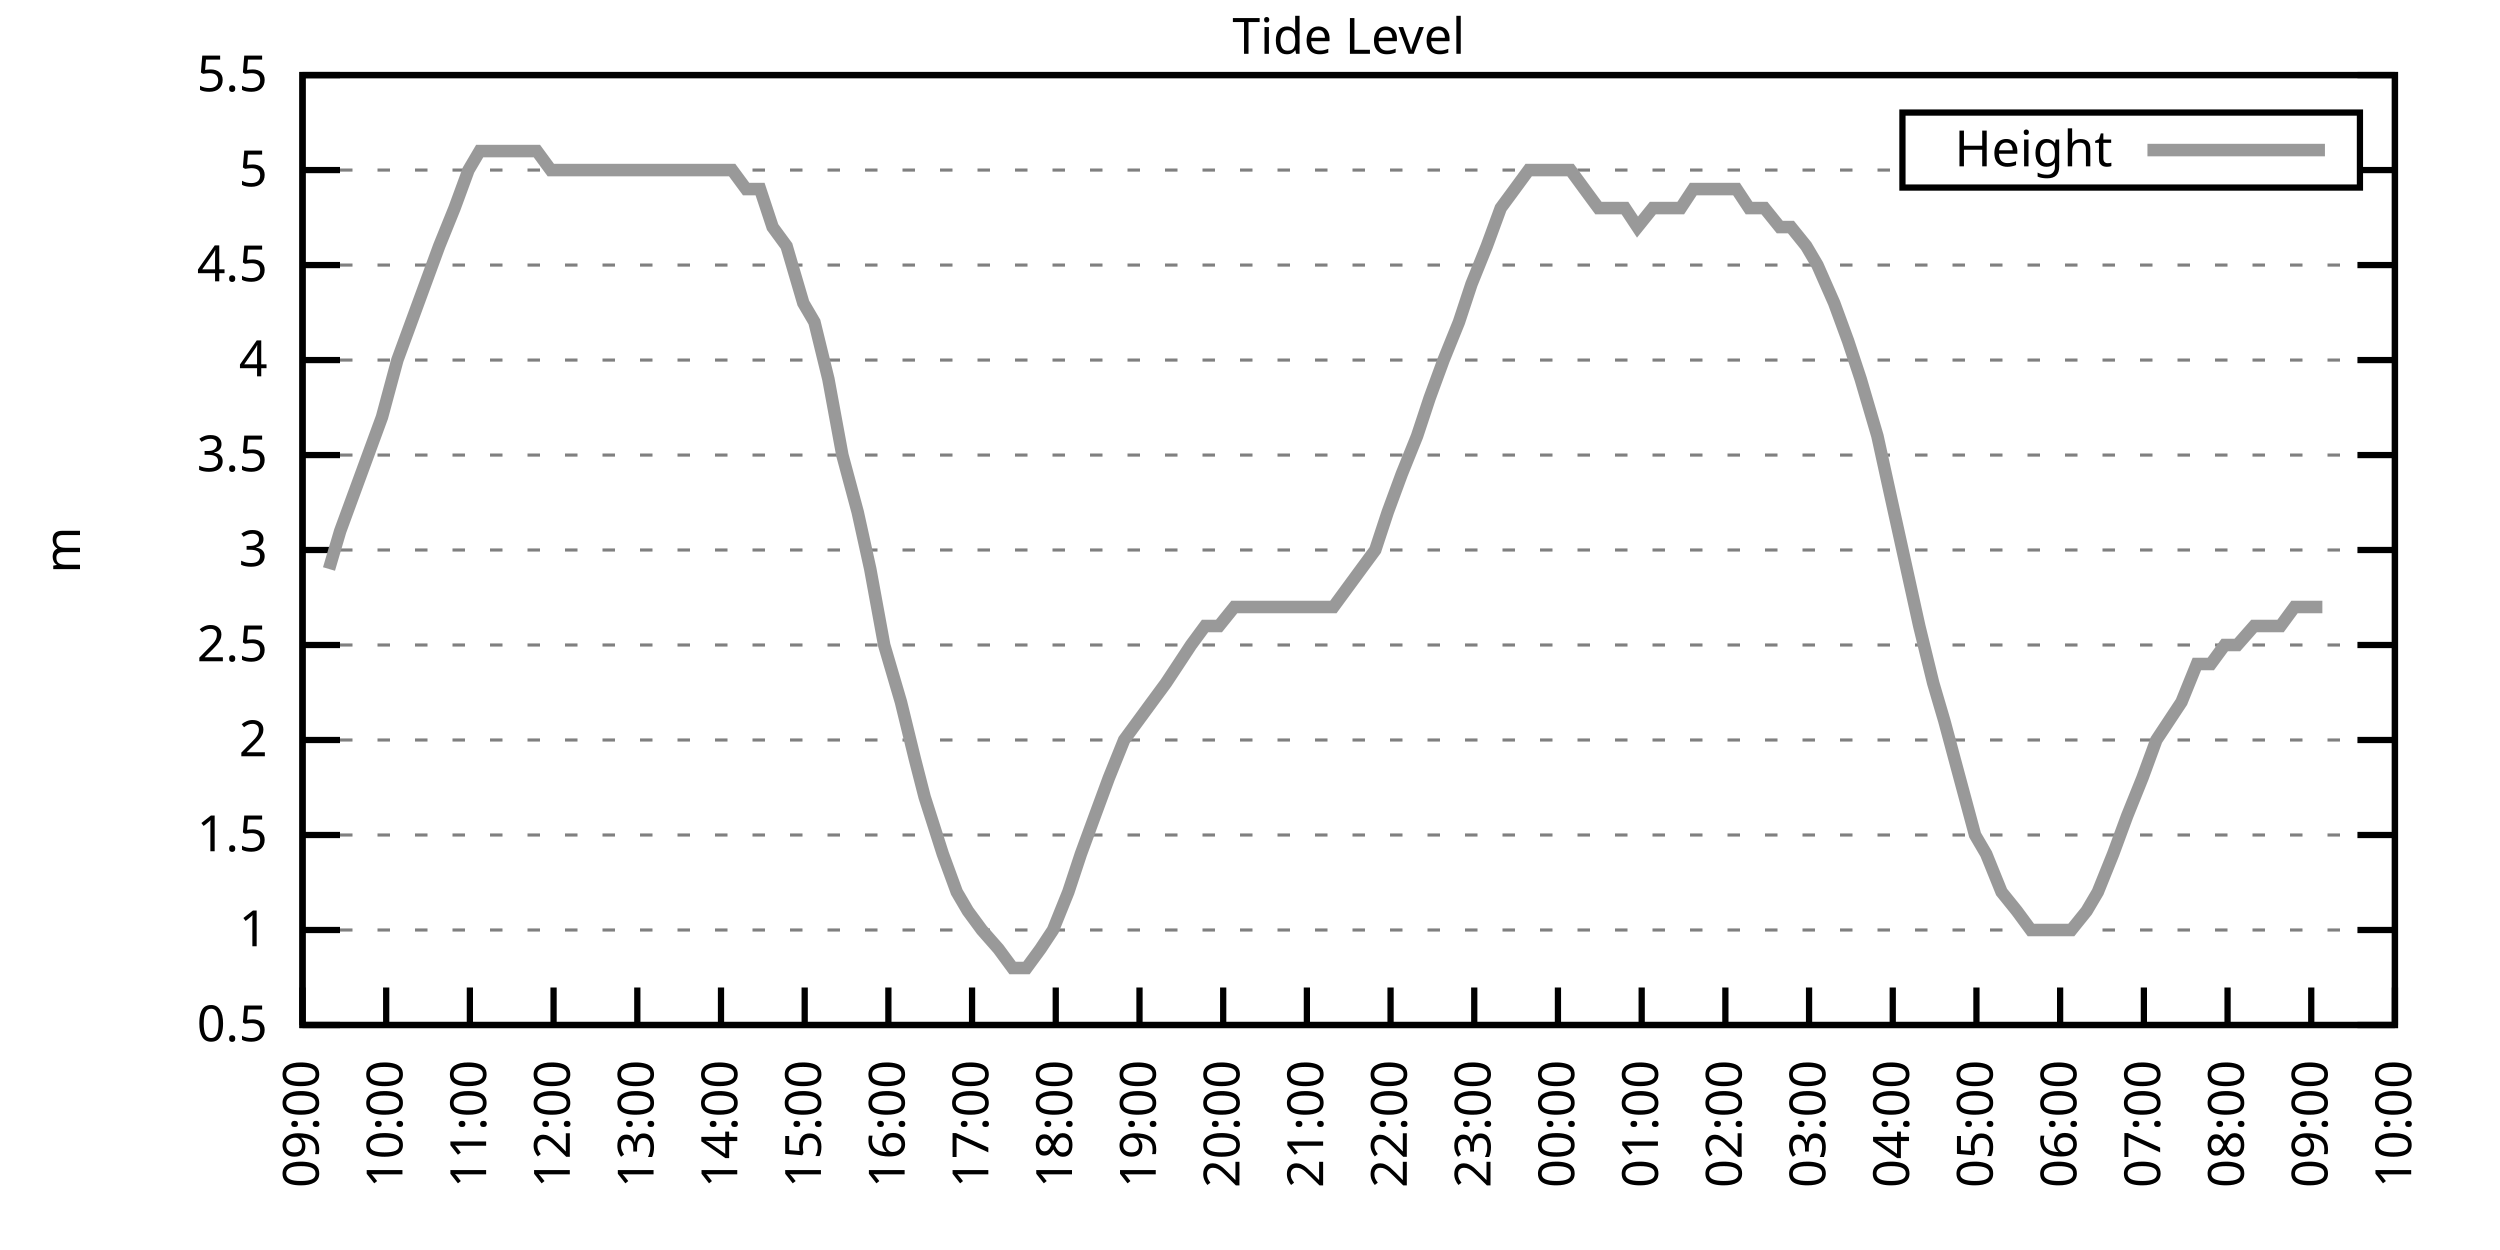
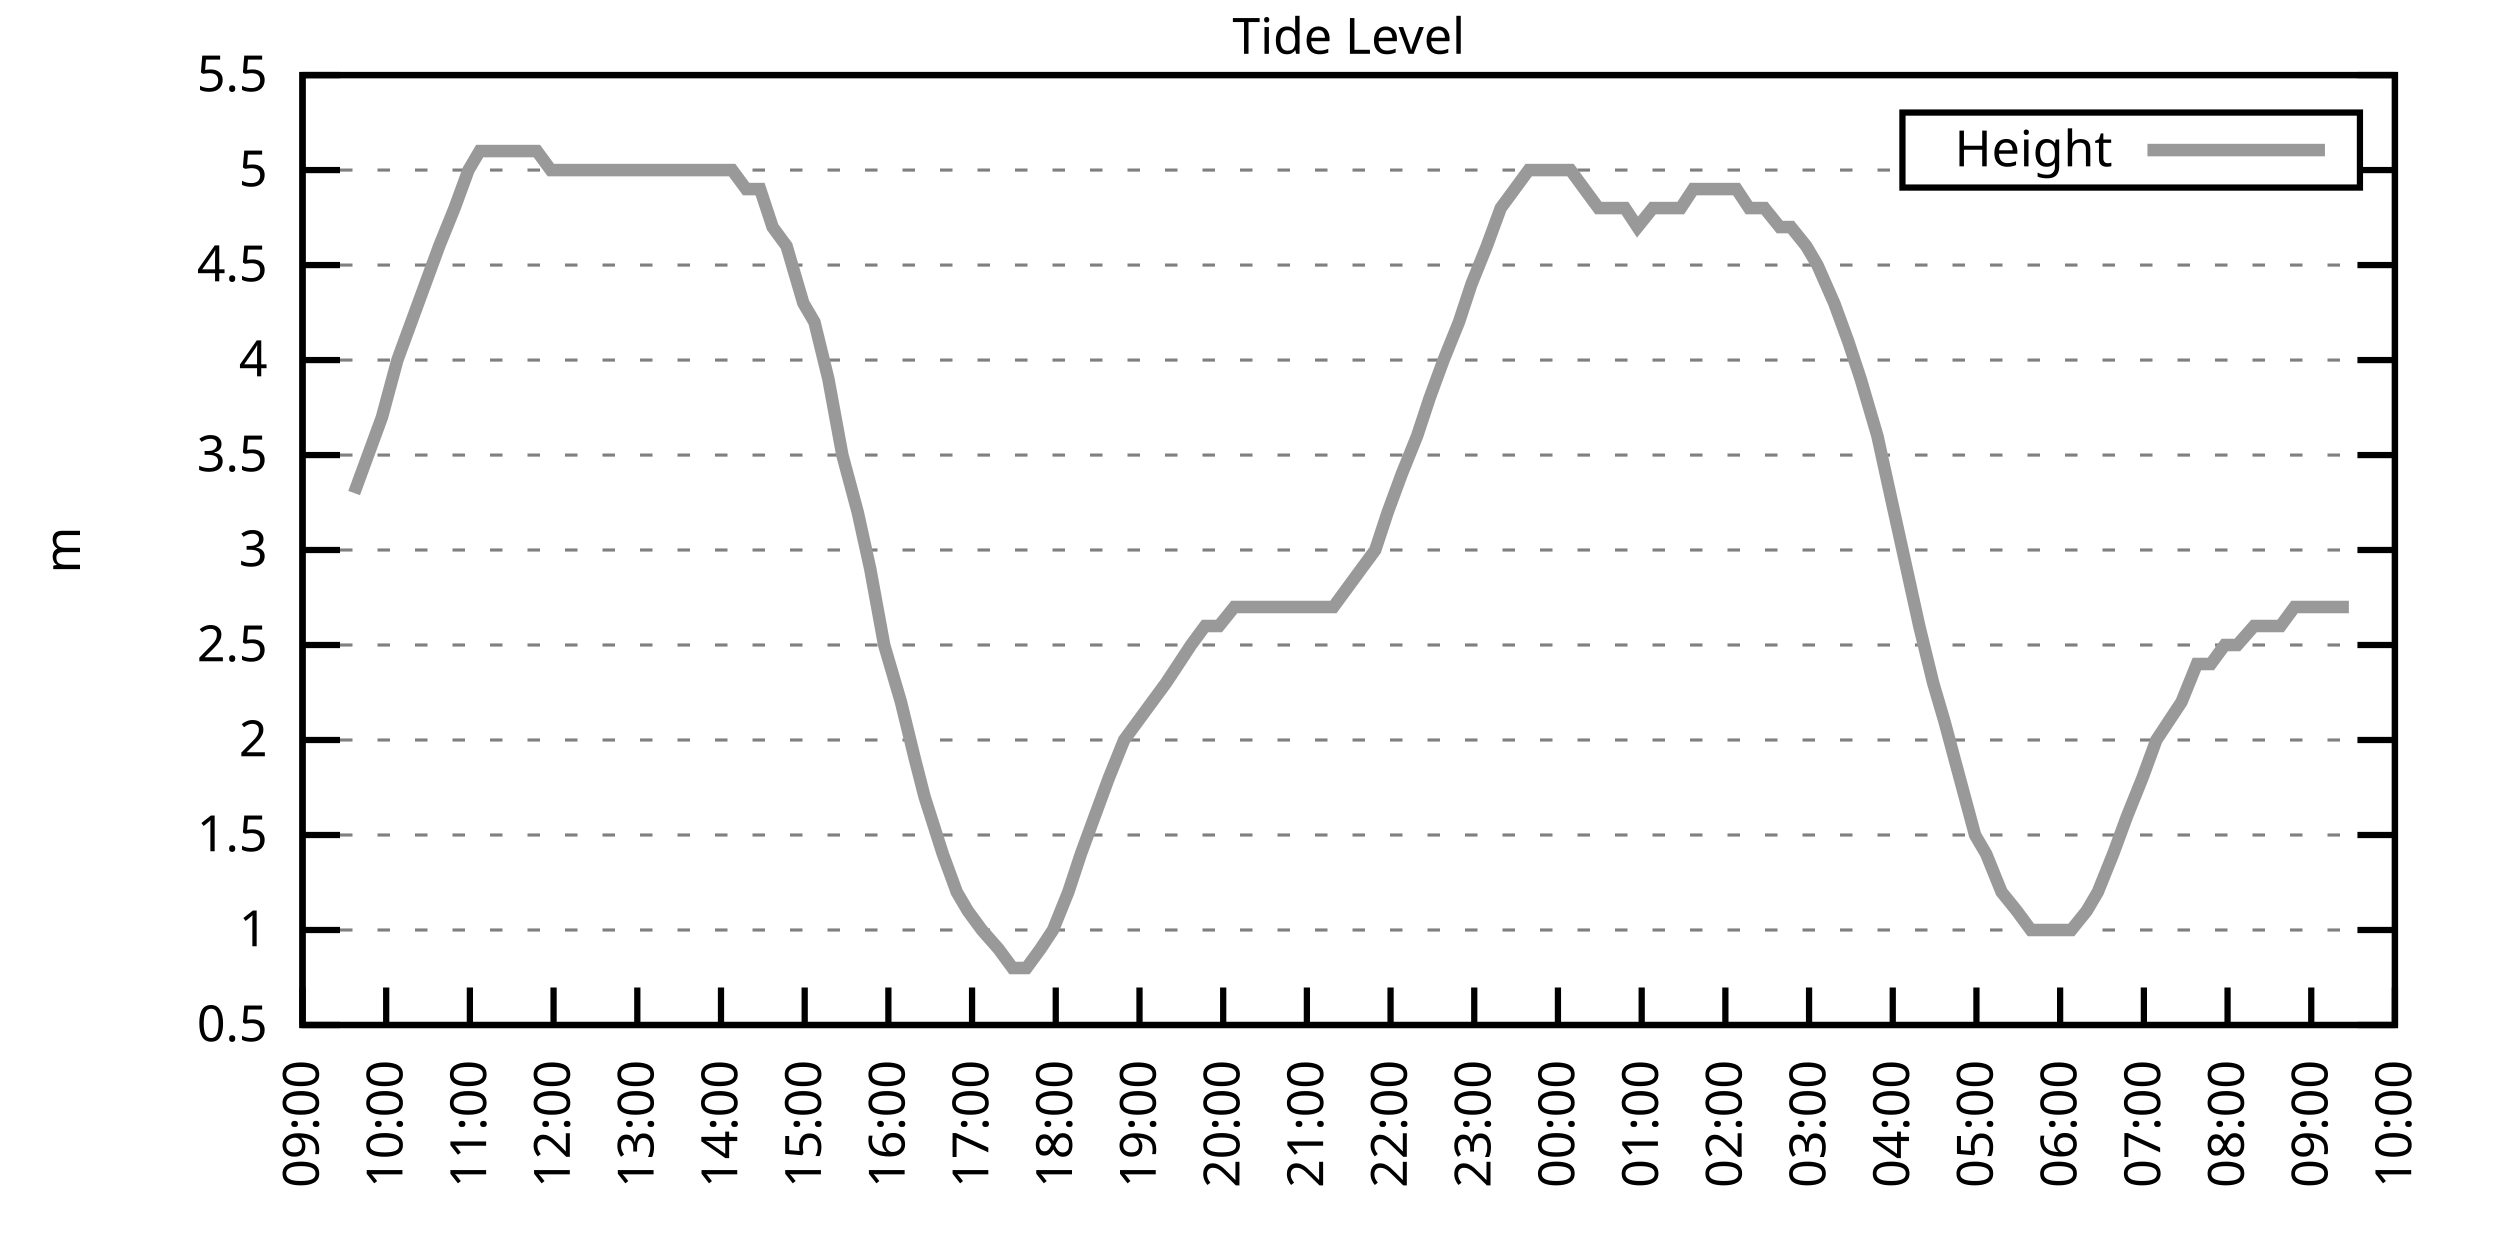
<svg xmlns="http://www.w3.org/2000/svg" xmlns:xlink="http://www.w3.org/1999/xlink" width="400" height="200" viewBox="0 0 400 200">
  <g id="gnuplot_canvas">
    <rect x="0" y="0" width="400" height="200" fill="none" />
    <defs>
      <circle id="gpDot" r="0.5" stroke-width="0.5" stroke="currentColor" />
      <path id="gpPt0" stroke-width="0.333" stroke="currentColor" d="M-1,0 h2 M0,-1 v2" />
      <path id="gpPt1" stroke-width="0.333" stroke="currentColor" d="M-1,-1 L1,1 M1,-1 L-1,1" />
      <path id="gpPt2" stroke-width="0.333" stroke="currentColor" d="M-1,0 L1,0 M0,-1 L0,1 M-1,-1 L1,1 M-1,1 L1,-1" />
      <rect id="gpPt3" stroke-width="0.333" stroke="currentColor" x="-1" y="-1" width="2" height="2" />
      <rect id="gpPt4" stroke-width="0.333" stroke="currentColor" fill="currentColor" x="-1" y="-1" width="2" height="2" />
      <circle id="gpPt5" stroke-width="0.333" stroke="currentColor" cx="0" cy="0" r="1" />
      <use xlink:href="#gpPt5" id="gpPt6" fill="currentColor" stroke="none" />
      <path id="gpPt7" stroke-width="0.333" stroke="currentColor" d="M0,-1.33 L-1.33,0.67 L1.33,0.67 z" />
      <use xlink:href="#gpPt7" id="gpPt8" fill="currentColor" stroke="none" />
      <use xlink:href="#gpPt7" id="gpPt9" stroke="currentColor" transform="rotate(180)" />
      <use xlink:href="#gpPt9" id="gpPt10" fill="currentColor" stroke="none" />
      <use xlink:href="#gpPt3" id="gpPt11" stroke="currentColor" transform="rotate(45)" />
      <use xlink:href="#gpPt11" id="gpPt12" fill="currentColor" stroke="none" />
      <path id="gpPt13" stroke-width="0.333" stroke="currentColor" d="M0,1.330 L1.265,0.411 L0.782,-1.067 L-0.782,-1.076 L-1.265,0.411 z" />
      <use xlink:href="#gpPt13" id="gpPt14" fill="currentColor" stroke="none" />
      <filter id="textbox" filterUnits="objectBoundingBox" x="0" y="0" height="1" width="1">
        <feFlood flood-color="white" flood-opacity="1" result="bgnd" />
        <feComposite in="SourceGraphic" in2="bgnd" operator="atop" />
      </filter>
      <filter id="greybox" filterUnits="objectBoundingBox" x="0" y="0" height="1" width="1">
        <feFlood flood-color="lightgrey" flood-opacity="1" result="grey" />
        <feComposite in="SourceGraphic" in2="grey" operator="atop" />
      </filter>
    </defs>
    <g fill="none" color="white" stroke="currentColor" stroke-width="1.00" stroke-linecap="butt" stroke-linejoin="miter">
</g>
    <g fill="none" color="black" stroke="currentColor" stroke-width="1.00" stroke-linecap="butt" stroke-linejoin="miter">
      <g stroke="none" shape-rendering="crispEdges">
        <polygon fill="rgb(255, 255, 255)" points="48.40,164.00 383.18,164.00 383.18,12.02 48.40,12.02 " />
      </g>
    </g>
    <g fill="none" color="black" stroke="currentColor" stroke-width="1.00" stroke-linecap="butt" stroke-linejoin="miter">
</g>
    <g fill="none" color="black" stroke="black" stroke-width="0.50" stroke-linecap="butt" stroke-linejoin="miter">
</g>
    <g fill="none" color="gray" stroke="currentColor" stroke-width="0.50" stroke-linecap="butt" stroke-linejoin="miter">
      <path stroke="gray" stroke-dasharray="2,4" class="gridline" d="M48.40,164.00 L383.19,164.00  " />
    </g>
    <g fill="none" color="gray" stroke="gray" stroke-width="1.00" stroke-linecap="butt" stroke-linejoin="miter">
</g>
    <g fill="none" color="black" stroke="currentColor" stroke-width="1.00" stroke-linecap="butt" stroke-linejoin="miter">
      <path stroke="black" d="M48.40,164.00 L54.40,164.00 M383.19,164.00 L377.19,164.00  " />
      <g transform="translate(42.80,166.60)" stroke="none" fill="black" font-family="Sans" font-size="8.00" text-anchor="end">
        <text>
          <tspan font-family="Sans"> 0.5</tspan>
        </text>
      </g>
    </g>
    <g fill="none" color="black" stroke="currentColor" stroke-width="1.00" stroke-linecap="butt" stroke-linejoin="miter">
</g>
    <g fill="none" color="black" stroke="black" stroke-width="0.50" stroke-linecap="butt" stroke-linejoin="miter">
</g>
    <g fill="none" color="gray" stroke="currentColor" stroke-width="0.50" stroke-linecap="butt" stroke-linejoin="miter">
      <path stroke="gray" stroke-dasharray="2,4" class="gridline" d="M48.40,148.80 L383.19,148.80  " />
    </g>
    <g fill="none" color="gray" stroke="gray" stroke-width="1.00" stroke-linecap="butt" stroke-linejoin="miter">
</g>
    <g fill="none" color="black" stroke="currentColor" stroke-width="1.00" stroke-linecap="butt" stroke-linejoin="miter">
      <path stroke="black" d="M48.40,148.80 L54.40,148.80 M383.19,148.80 L377.19,148.80  " />
      <g transform="translate(42.80,151.40)" stroke="none" fill="black" font-family="Sans" font-size="8.00" text-anchor="end">
        <text>
          <tspan font-family="Sans"> 1</tspan>
        </text>
      </g>
    </g>
    <g fill="none" color="black" stroke="currentColor" stroke-width="1.00" stroke-linecap="butt" stroke-linejoin="miter">
</g>
    <g fill="none" color="black" stroke="black" stroke-width="0.50" stroke-linecap="butt" stroke-linejoin="miter">
</g>
    <g fill="none" color="gray" stroke="currentColor" stroke-width="0.50" stroke-linecap="butt" stroke-linejoin="miter">
      <path stroke="gray" stroke-dasharray="2,4" class="gridline" d="M48.40,133.60 L383.19,133.60  " />
    </g>
    <g fill="none" color="gray" stroke="gray" stroke-width="1.00" stroke-linecap="butt" stroke-linejoin="miter">
</g>
    <g fill="none" color="black" stroke="currentColor" stroke-width="1.00" stroke-linecap="butt" stroke-linejoin="miter">
      <path stroke="black" d="M48.40,133.60 L54.40,133.60 M383.19,133.60 L377.19,133.60  " />
      <g transform="translate(42.80,136.20)" stroke="none" fill="black" font-family="Sans" font-size="8.00" text-anchor="end">
        <text>
          <tspan font-family="Sans"> 1.5</tspan>
        </text>
      </g>
    </g>
    <g fill="none" color="black" stroke="currentColor" stroke-width="1.00" stroke-linecap="butt" stroke-linejoin="miter">
</g>
    <g fill="none" color="black" stroke="black" stroke-width="0.50" stroke-linecap="butt" stroke-linejoin="miter">
</g>
    <g fill="none" color="gray" stroke="currentColor" stroke-width="0.50" stroke-linecap="butt" stroke-linejoin="miter">
      <path stroke="gray" stroke-dasharray="2,4" class="gridline" d="M48.40,118.40 L383.19,118.40  " />
    </g>
    <g fill="none" color="gray" stroke="gray" stroke-width="1.00" stroke-linecap="butt" stroke-linejoin="miter">
</g>
    <g fill="none" color="black" stroke="currentColor" stroke-width="1.00" stroke-linecap="butt" stroke-linejoin="miter">
      <path stroke="black" d="M48.40,118.40 L54.40,118.40 M383.19,118.40 L377.19,118.40  " />
      <g transform="translate(42.80,121.00)" stroke="none" fill="black" font-family="Sans" font-size="8.00" text-anchor="end">
        <text>
          <tspan font-family="Sans"> 2</tspan>
        </text>
      </g>
    </g>
    <g fill="none" color="black" stroke="currentColor" stroke-width="1.00" stroke-linecap="butt" stroke-linejoin="miter">
</g>
    <g fill="none" color="black" stroke="black" stroke-width="0.50" stroke-linecap="butt" stroke-linejoin="miter">
</g>
    <g fill="none" color="gray" stroke="currentColor" stroke-width="0.50" stroke-linecap="butt" stroke-linejoin="miter">
      <path stroke="gray" stroke-dasharray="2,4" class="gridline" d="M48.40,103.20 L383.19,103.20  " />
    </g>
    <g fill="none" color="gray" stroke="gray" stroke-width="1.00" stroke-linecap="butt" stroke-linejoin="miter">
</g>
    <g fill="none" color="black" stroke="currentColor" stroke-width="1.00" stroke-linecap="butt" stroke-linejoin="miter">
      <path stroke="black" d="M48.40,103.20 L54.40,103.20 M383.19,103.20 L377.19,103.20  " />
      <g transform="translate(42.80,105.80)" stroke="none" fill="black" font-family="Sans" font-size="8.00" text-anchor="end">
        <text>
          <tspan font-family="Sans"> 2.5</tspan>
        </text>
      </g>
    </g>
    <g fill="none" color="black" stroke="currentColor" stroke-width="1.00" stroke-linecap="butt" stroke-linejoin="miter">
</g>
    <g fill="none" color="black" stroke="black" stroke-width="0.50" stroke-linecap="butt" stroke-linejoin="miter">
</g>
    <g fill="none" color="gray" stroke="currentColor" stroke-width="0.50" stroke-linecap="butt" stroke-linejoin="miter">
      <path stroke="gray" stroke-dasharray="2,4" class="gridline" d="M48.40,88.00 L383.19,88.00  " />
    </g>
    <g fill="none" color="gray" stroke="gray" stroke-width="1.00" stroke-linecap="butt" stroke-linejoin="miter">
</g>
    <g fill="none" color="black" stroke="currentColor" stroke-width="1.00" stroke-linecap="butt" stroke-linejoin="miter">
      <path stroke="black" d="M48.40,88.00 L54.40,88.00 M383.19,88.00 L377.19,88.00  " />
      <g transform="translate(42.80,90.60)" stroke="none" fill="black" font-family="Sans" font-size="8.00" text-anchor="end">
        <text>
          <tspan font-family="Sans"> 3</tspan>
        </text>
      </g>
    </g>
    <g fill="none" color="black" stroke="currentColor" stroke-width="1.00" stroke-linecap="butt" stroke-linejoin="miter">
</g>
    <g fill="none" color="black" stroke="black" stroke-width="0.50" stroke-linecap="butt" stroke-linejoin="miter">
</g>
    <g fill="none" color="gray" stroke="currentColor" stroke-width="0.50" stroke-linecap="butt" stroke-linejoin="miter">
      <path stroke="gray" stroke-dasharray="2,4" class="gridline" d="M48.40,72.81 L383.19,72.81  " />
    </g>
    <g fill="none" color="gray" stroke="gray" stroke-width="1.00" stroke-linecap="butt" stroke-linejoin="miter">
</g>
    <g fill="none" color="black" stroke="currentColor" stroke-width="1.00" stroke-linecap="butt" stroke-linejoin="miter">
      <path stroke="black" d="M48.40,72.81 L54.40,72.81 M383.19,72.81 L377.19,72.81  " />
      <g transform="translate(42.80,75.41)" stroke="none" fill="black" font-family="Sans" font-size="8.00" text-anchor="end">
        <text>
          <tspan font-family="Sans"> 3.5</tspan>
        </text>
      </g>
    </g>
    <g fill="none" color="black" stroke="currentColor" stroke-width="1.00" stroke-linecap="butt" stroke-linejoin="miter">
</g>
    <g fill="none" color="black" stroke="black" stroke-width="0.50" stroke-linecap="butt" stroke-linejoin="miter">
</g>
    <g fill="none" color="gray" stroke="currentColor" stroke-width="0.50" stroke-linecap="butt" stroke-linejoin="miter">
      <path stroke="gray" stroke-dasharray="2,4" class="gridline" d="M48.40,57.61 L383.19,57.61  " />
    </g>
    <g fill="none" color="gray" stroke="gray" stroke-width="1.00" stroke-linecap="butt" stroke-linejoin="miter">
</g>
    <g fill="none" color="black" stroke="currentColor" stroke-width="1.00" stroke-linecap="butt" stroke-linejoin="miter">
      <path stroke="black" d="M48.40,57.61 L54.40,57.61 M383.19,57.61 L377.19,57.61  " />
      <g transform="translate(42.80,60.21)" stroke="none" fill="black" font-family="Sans" font-size="8.00" text-anchor="end">
        <text>
          <tspan font-family="Sans"> 4</tspan>
        </text>
      </g>
    </g>
    <g fill="none" color="black" stroke="currentColor" stroke-width="1.00" stroke-linecap="butt" stroke-linejoin="miter">
</g>
    <g fill="none" color="black" stroke="black" stroke-width="0.50" stroke-linecap="butt" stroke-linejoin="miter">
</g>
    <g fill="none" color="gray" stroke="currentColor" stroke-width="0.50" stroke-linecap="butt" stroke-linejoin="miter">
      <path stroke="gray" stroke-dasharray="2,4" class="gridline" d="M48.40,42.41 L383.19,42.41  " />
    </g>
    <g fill="none" color="gray" stroke="gray" stroke-width="1.00" stroke-linecap="butt" stroke-linejoin="miter">
</g>
    <g fill="none" color="black" stroke="currentColor" stroke-width="1.00" stroke-linecap="butt" stroke-linejoin="miter">
      <path stroke="black" d="M48.40,42.41 L54.40,42.41 M383.19,42.41 L377.19,42.41  " />
      <g transform="translate(42.80,45.01)" stroke="none" fill="black" font-family="Sans" font-size="8.00" text-anchor="end">
        <text>
          <tspan font-family="Sans"> 4.5</tspan>
        </text>
      </g>
    </g>
    <g fill="none" color="black" stroke="currentColor" stroke-width="1.00" stroke-linecap="butt" stroke-linejoin="miter">
</g>
    <g fill="none" color="black" stroke="black" stroke-width="0.50" stroke-linecap="butt" stroke-linejoin="miter">
</g>
    <g fill="none" color="gray" stroke="currentColor" stroke-width="0.50" stroke-linecap="butt" stroke-linejoin="miter">
      <path stroke="gray" stroke-dasharray="2,4" class="gridline" d="M48.40,27.21 L304.39,27.21 M377.59,27.21 L383.19,27.21  " />
    </g>
    <g fill="none" color="gray" stroke="gray" stroke-width="1.00" stroke-linecap="butt" stroke-linejoin="miter">
</g>
    <g fill="none" color="black" stroke="currentColor" stroke-width="1.00" stroke-linecap="butt" stroke-linejoin="miter">
      <path stroke="black" d="M48.40,27.21 L54.40,27.21 M383.19,27.21 L377.19,27.21  " />
      <g transform="translate(42.80,29.81)" stroke="none" fill="black" font-family="Sans" font-size="8.00" text-anchor="end">
        <text>
          <tspan font-family="Sans"> 5</tspan>
        </text>
      </g>
    </g>
    <g fill="none" color="black" stroke="currentColor" stroke-width="1.00" stroke-linecap="butt" stroke-linejoin="miter">
</g>
    <g fill="none" color="black" stroke="black" stroke-width="0.50" stroke-linecap="butt" stroke-linejoin="miter">
</g>
    <g fill="none" color="gray" stroke="currentColor" stroke-width="0.50" stroke-linecap="butt" stroke-linejoin="miter">
      <path stroke="gray" stroke-dasharray="2,4" class="gridline" d="M48.40,12.01 L383.19,12.01  " />
    </g>
    <g fill="none" color="gray" stroke="gray" stroke-width="1.00" stroke-linecap="butt" stroke-linejoin="miter">
</g>
    <g fill="none" color="black" stroke="currentColor" stroke-width="1.00" stroke-linecap="butt" stroke-linejoin="miter">
      <path stroke="black" d="M48.40,12.01 L54.40,12.01 M383.19,12.01 L377.19,12.01  " />
      <g transform="translate(42.80,14.61)" stroke="none" fill="black" font-family="Sans" font-size="8.00" text-anchor="end">
        <text>
          <tspan font-family="Sans"> 5.5</tspan>
        </text>
      </g>
    </g>
    <g fill="none" color="black" stroke="currentColor" stroke-width="1.00" stroke-linecap="butt" stroke-linejoin="miter">
      <path stroke="black" d="M48.40,164.00 L48.40,158.00  " />
      <g transform="translate(51.00,169.60) rotate(270.00)" stroke="none" fill="black" font-family="Sans" font-size="8.00" text-anchor="end">
        <text>
          <tspan font-family="Sans">09:00</tspan>
        </text>
      </g>
    </g>
    <g fill="none" color="black" stroke="currentColor" stroke-width="1.00" stroke-linecap="butt" stroke-linejoin="miter">
      <path stroke="black" d="M61.79,164.00 L61.79,158.00  " />
      <g transform="translate(64.39,169.60) rotate(270.00)" stroke="none" fill="black" font-family="Sans" font-size="8.00" text-anchor="end">
        <text>
          <tspan font-family="Sans">10:00</tspan>
        </text>
      </g>
    </g>
    <g fill="none" color="black" stroke="currentColor" stroke-width="1.00" stroke-linecap="butt" stroke-linejoin="miter">
      <path stroke="black" d="M75.18,164.00 L75.18,158.00  " />
      <g transform="translate(77.78,169.60) rotate(270.00)" stroke="none" fill="black" font-family="Sans" font-size="8.00" text-anchor="end">
        <text>
          <tspan font-family="Sans">11:00</tspan>
        </text>
      </g>
    </g>
    <g fill="none" color="black" stroke="currentColor" stroke-width="1.00" stroke-linecap="butt" stroke-linejoin="miter">
      <path stroke="black" d="M88.57,164.00 L88.57,158.00  " />
      <g transform="translate(91.17,169.60) rotate(270.00)" stroke="none" fill="black" font-family="Sans" font-size="8.00" text-anchor="end">
        <text>
          <tspan font-family="Sans">12:00</tspan>
        </text>
      </g>
    </g>
    <g fill="none" color="black" stroke="currentColor" stroke-width="1.00" stroke-linecap="butt" stroke-linejoin="miter">
      <path stroke="black" d="M101.97,164.00 L101.97,158.00  " />
      <g transform="translate(104.57,169.60) rotate(270.00)" stroke="none" fill="black" font-family="Sans" font-size="8.00" text-anchor="end">
        <text>
          <tspan font-family="Sans">13:00</tspan>
        </text>
      </g>
    </g>
    <g fill="none" color="black" stroke="currentColor" stroke-width="1.00" stroke-linecap="butt" stroke-linejoin="miter">
      <path stroke="black" d="M115.36,164.00 L115.36,158.00  " />
      <g transform="translate(117.96,169.60) rotate(270.00)" stroke="none" fill="black" font-family="Sans" font-size="8.00" text-anchor="end">
        <text>
          <tspan font-family="Sans">14:00</tspan>
        </text>
      </g>
    </g>
    <g fill="none" color="black" stroke="currentColor" stroke-width="1.00" stroke-linecap="butt" stroke-linejoin="miter">
      <path stroke="black" d="M128.75,164.00 L128.75,158.00  " />
      <g transform="translate(131.35,169.60) rotate(270.00)" stroke="none" fill="black" font-family="Sans" font-size="8.00" text-anchor="end">
        <text>
          <tspan font-family="Sans">15:00</tspan>
        </text>
      </g>
    </g>
    <g fill="none" color="black" stroke="currentColor" stroke-width="1.00" stroke-linecap="butt" stroke-linejoin="miter">
      <path stroke="black" d="M142.14,164.00 L142.14,158.00  " />
      <g transform="translate(144.74,169.60) rotate(270.00)" stroke="none" fill="black" font-family="Sans" font-size="8.00" text-anchor="end">
        <text>
          <tspan font-family="Sans">16:00</tspan>
        </text>
      </g>
    </g>
    <g fill="none" color="black" stroke="currentColor" stroke-width="1.00" stroke-linecap="butt" stroke-linejoin="miter">
      <path stroke="black" d="M155.53,164.00 L155.53,158.00  " />
      <g transform="translate(158.13,169.60) rotate(270.00)" stroke="none" fill="black" font-family="Sans" font-size="8.00" text-anchor="end">
        <text>
          <tspan font-family="Sans">17:00</tspan>
        </text>
      </g>
    </g>
    <g fill="none" color="black" stroke="currentColor" stroke-width="1.00" stroke-linecap="butt" stroke-linejoin="miter">
      <path stroke="black" d="M168.92,164.00 L168.92,158.00  " />
      <g transform="translate(171.52,169.60) rotate(270.00)" stroke="none" fill="black" font-family="Sans" font-size="8.00" text-anchor="end">
        <text>
          <tspan font-family="Sans">18:00</tspan>
        </text>
      </g>
    </g>
    <g fill="none" color="black" stroke="currentColor" stroke-width="1.00" stroke-linecap="butt" stroke-linejoin="miter">
      <path stroke="black" d="M182.32,164.00 L182.32,158.00  " />
      <g transform="translate(184.92,169.60) rotate(270.00)" stroke="none" fill="black" font-family="Sans" font-size="8.00" text-anchor="end">
        <text>
          <tspan font-family="Sans">19:00</tspan>
        </text>
      </g>
    </g>
    <g fill="none" color="black" stroke="currentColor" stroke-width="1.00" stroke-linecap="butt" stroke-linejoin="miter">
      <path stroke="black" d="M195.71,164.00 L195.71,158.00  " />
      <g transform="translate(198.31,169.60) rotate(270.00)" stroke="none" fill="black" font-family="Sans" font-size="8.00" text-anchor="end">
        <text>
          <tspan font-family="Sans">20:00</tspan>
        </text>
      </g>
    </g>
    <g fill="none" color="black" stroke="currentColor" stroke-width="1.00" stroke-linecap="butt" stroke-linejoin="miter">
      <path stroke="black" d="M209.10,164.00 L209.10,158.00  " />
      <g transform="translate(211.70,169.60) rotate(270.00)" stroke="none" fill="black" font-family="Sans" font-size="8.00" text-anchor="end">
        <text>
          <tspan font-family="Sans">21:00</tspan>
        </text>
      </g>
    </g>
    <g fill="none" color="black" stroke="currentColor" stroke-width="1.00" stroke-linecap="butt" stroke-linejoin="miter">
      <path stroke="black" d="M222.49,164.00 L222.49,158.00  " />
      <g transform="translate(225.09,169.60) rotate(270.00)" stroke="none" fill="black" font-family="Sans" font-size="8.00" text-anchor="end">
        <text>
          <tspan font-family="Sans">22:00</tspan>
        </text>
      </g>
    </g>
    <g fill="none" color="black" stroke="currentColor" stroke-width="1.00" stroke-linecap="butt" stroke-linejoin="miter">
      <path stroke="black" d="M235.88,164.00 L235.88,158.00  " />
      <g transform="translate(238.48,169.60) rotate(270.00)" stroke="none" fill="black" font-family="Sans" font-size="8.00" text-anchor="end">
        <text>
          <tspan font-family="Sans">23:00</tspan>
        </text>
      </g>
    </g>
    <g fill="none" color="black" stroke="currentColor" stroke-width="1.00" stroke-linecap="butt" stroke-linejoin="miter">
      <path stroke="black" d="M249.27,164.00 L249.27,158.00  " />
      <g transform="translate(251.87,169.60) rotate(270.00)" stroke="none" fill="black" font-family="Sans" font-size="8.00" text-anchor="end">
        <text>
          <tspan font-family="Sans">00:00</tspan>
        </text>
      </g>
    </g>
    <g fill="none" color="black" stroke="currentColor" stroke-width="1.00" stroke-linecap="butt" stroke-linejoin="miter">
      <path stroke="black" d="M262.67,164.00 L262.67,158.00  " />
      <g transform="translate(265.27,169.60) rotate(270.00)" stroke="none" fill="black" font-family="Sans" font-size="8.00" text-anchor="end">
        <text>
          <tspan font-family="Sans">01:00</tspan>
        </text>
      </g>
    </g>
    <g fill="none" color="black" stroke="currentColor" stroke-width="1.00" stroke-linecap="butt" stroke-linejoin="miter">
      <path stroke="black" d="M276.06,164.00 L276.06,158.00  " />
      <g transform="translate(278.66,169.60) rotate(270.00)" stroke="none" fill="black" font-family="Sans" font-size="8.00" text-anchor="end">
        <text>
          <tspan font-family="Sans">02:00</tspan>
        </text>
      </g>
    </g>
    <g fill="none" color="black" stroke="currentColor" stroke-width="1.00" stroke-linecap="butt" stroke-linejoin="miter">
      <path stroke="black" d="M289.45,164.00 L289.45,158.00  " />
      <g transform="translate(292.05,169.60) rotate(270.00)" stroke="none" fill="black" font-family="Sans" font-size="8.00" text-anchor="end">
        <text>
          <tspan font-family="Sans">03:00</tspan>
        </text>
      </g>
    </g>
    <g fill="none" color="black" stroke="currentColor" stroke-width="1.00" stroke-linecap="butt" stroke-linejoin="miter">
      <path stroke="black" d="M302.84,164.00 L302.84,158.00  " />
      <g transform="translate(305.44,169.60) rotate(270.00)" stroke="none" fill="black" font-family="Sans" font-size="8.00" text-anchor="end">
        <text>
          <tspan font-family="Sans">04:00</tspan>
        </text>
      </g>
    </g>
    <g fill="none" color="black" stroke="currentColor" stroke-width="1.00" stroke-linecap="butt" stroke-linejoin="miter">
      <path stroke="black" d="M316.23,164.00 L316.23,158.00  " />
      <g transform="translate(318.83,169.60) rotate(270.00)" stroke="none" fill="black" font-family="Sans" font-size="8.00" text-anchor="end">
        <text>
          <tspan font-family="Sans">05:00</tspan>
        </text>
      </g>
    </g>
    <g fill="none" color="black" stroke="currentColor" stroke-width="1.00" stroke-linecap="butt" stroke-linejoin="miter">
      <path stroke="black" d="M329.62,164.00 L329.62,158.00  " />
      <g transform="translate(332.22,169.60) rotate(270.00)" stroke="none" fill="black" font-family="Sans" font-size="8.00" text-anchor="end">
        <text>
          <tspan font-family="Sans">06:00</tspan>
        </text>
      </g>
    </g>
    <g fill="none" color="black" stroke="currentColor" stroke-width="1.00" stroke-linecap="butt" stroke-linejoin="miter">
      <path stroke="black" d="M343.02,164.00 L343.02,158.00  " />
      <g transform="translate(345.62,169.60) rotate(270.00)" stroke="none" fill="black" font-family="Sans" font-size="8.00" text-anchor="end">
        <text>
          <tspan font-family="Sans">07:00</tspan>
        </text>
      </g>
    </g>
    <g fill="none" color="black" stroke="currentColor" stroke-width="1.00" stroke-linecap="butt" stroke-linejoin="miter">
      <path stroke="black" d="M356.41,164.00 L356.41,158.00  " />
      <g transform="translate(359.01,169.60) rotate(270.00)" stroke="none" fill="black" font-family="Sans" font-size="8.00" text-anchor="end">
        <text>
          <tspan font-family="Sans">08:00</tspan>
        </text>
      </g>
    </g>
    <g fill="none" color="black" stroke="currentColor" stroke-width="1.00" stroke-linecap="butt" stroke-linejoin="miter">
      <path stroke="black" d="M369.80,164.00 L369.80,158.00  " />
      <g transform="translate(372.40,169.60) rotate(270.00)" stroke="none" fill="black" font-family="Sans" font-size="8.00" text-anchor="end">
        <text>
          <tspan font-family="Sans">09:00</tspan>
        </text>
      </g>
    </g>
    <g fill="none" color="black" stroke="currentColor" stroke-width="1.00" stroke-linecap="butt" stroke-linejoin="miter">
      <path stroke="black" d="M383.19,164.00 L383.19,158.00  " />
      <g transform="translate(385.79,169.60) rotate(270.00)" stroke="none" fill="black" font-family="Sans" font-size="8.00" text-anchor="end">
        <text>
          <tspan font-family="Sans">10:00</tspan>
        </text>
      </g>
    </g>
    <g fill="none" color="black" stroke="currentColor" stroke-width="1.00" stroke-linecap="butt" stroke-linejoin="miter">
</g>
    <g fill="none" color="black" stroke="currentColor" stroke-width="1.00" stroke-linecap="butt" stroke-linejoin="miter">
      <path stroke="black" d="M48.40,12.01 L48.40,164.00 L383.19,164.00 L383.19,12.01 L48.40,12.01 Z  " />
    </g>
    <g fill="none" color="black" stroke="currentColor" stroke-width="1.00" stroke-linecap="butt" stroke-linejoin="miter">
</g>
    <g fill="none" color="black" stroke="currentColor" stroke-width="1.00" stroke-linecap="butt" stroke-linejoin="miter">
      <path stroke="black" d="M304.39,30.01 L304.39,18.01 L377.59,18.01 L377.59,30.01 L304.39,30.01 Z  " />
    </g>
    <g id="Tide_level_plot_1">
      <g fill="none" color="white" stroke="black" stroke-width="2.00" stroke-linecap="butt" stroke-linejoin="miter">
</g>
      <g fill="none" color="black" stroke="currentColor" stroke-width="2.00" stroke-linecap="butt" stroke-linejoin="miter">
        <g transform="translate(337.99,26.61)" stroke="none" fill="black" font-family="Sans" font-size="8.00" text-anchor="end">
          <text>
            <tspan font-family="Sans">Height</tspan>
          </text>
        </g>
      </g>
      <g fill="none" color="black" stroke="currentColor" stroke-width="2.00" stroke-linecap="butt" stroke-linejoin="miter">
-         <path stroke="rgb(153, 153, 153)" d="M343.59,24.01 L371.99,24.01 M52.64,91.04 L54.43,84.97 L56.66,78.89 L58.89,72.81 L61.12,66.73 L63.58,57.61   L65.81,51.53 L68.04,45.45 L70.27,39.37 L72.73,33.29 L74.96,27.21 L76.75,24.17 L78.98,24.17 L81.43,24.17   L83.66,24.17 L85.90,24.17 L88.13,27.21 L89.91,27.21 L92.82,27.21 L95.05,27.21 L97.06,27.21 L99.29,27.21   L101.52,27.21 L103.53,27.21 L105.98,27.21 L107.99,27.21 L110.45,27.21 L112.90,27.21 L115.13,27.21 L117.14,27.21   L119.38,30.25 L121.61,30.25 L123.62,36.33 L125.85,39.37 L128.53,48.49 L130.31,51.53 L132.54,60.65 L134.78,72.81   L137.23,81.93 L139.24,91.04 L141.47,103.20 L144.15,112.32 L146.38,121.44 L147.94,127.52 L150.85,136.64 L153.08,142.72   L154.86,145.76 L157.10,148.80 L159.77,151.84 L162.01,154.88 L164.24,154.88 L166.47,151.84 L168.48,148.80 L170.93,142.72   L172.94,136.64 L175.17,130.56 L177.41,124.48 L179.86,118.40 L182.09,115.36 L184.32,112.32 L186.56,109.28 L188.57,106.24   L190.57,103.20 L192.81,100.16 L195.04,100.16 L197.49,97.12 L199.50,97.12 L201.73,97.12 L203.97,97.12 L206.42,97.12   L208.88,97.12 L210.44,97.12 L213.34,97.12 L215.57,94.08 L217.80,91.04 L220.04,88.00 L222.04,81.93 L224.28,75.85   L226.73,69.77 L228.74,63.69 L230.97,57.61 L233.43,51.53 L235.44,45.45 L237.89,39.37 L240.12,33.29 L242.36,30.25   L244.59,27.21 L246.82,27.21 L249.05,27.21 L251.28,27.21 L253.51,30.25 L255.75,33.29 L257.31,33.29 L259.99,33.29   L262.00,36.33 L264.45,33.29 L266.46,33.29 L268.92,33.29 L270.92,30.25 L273.60,30.25 L275.83,30.25 L277.84,30.25   L279.85,33.29 L282.31,33.29 L284.76,36.33 L286.55,36.33 L289.00,39.37 L290.79,42.41 L293.47,48.49 L295.70,54.57   L297.71,60.65 L300.39,69.77 L302.39,78.89 L304.40,88.00 L307.08,100.16 L309.31,109.28 L311.10,115.36 L313.55,124.48   L316.01,133.60 L317.79,136.64 L320.25,142.72 L322.70,145.76 L324.94,148.80 L327.17,148.80 L328.95,148.80 L331.41,148.80   L333.86,145.76 L335.65,142.72 L338.10,136.64 L340.34,130.56 L342.79,124.48 L345.02,118.40 L347.03,115.36 L349.04,112.32   L351.50,106.24 L353.73,106.24 L355.96,103.20 L357.97,103.20 L360.65,100.16 L362.88,100.16 L364.89,100.16 L367.12,97.12   L369.35,97.12 L371.58,97.12  " />
+         <path stroke="rgb(153, 153, 153)" d="M343.59,24.01 L371.99,24.01 M56.66,78.89 L58.89,72.81 L61.12,66.73 L63.58,57.61 L65.81,51.53 L68.04,45.45   L70.27,39.37 L72.73,33.29 L74.96,27.21 L76.75,24.17 L78.98,24.17 L81.43,24.17 L83.66,24.17 L85.90,24.17   L88.13,27.21 L89.91,27.21 L92.82,27.21 L95.05,27.21 L97.06,27.21 L99.29,27.21 L101.52,27.21 L103.53,27.21   L105.98,27.21 L107.99,27.21 L110.45,27.21 L112.90,27.21 L115.13,27.21 L117.14,27.21 L119.38,30.25 L121.61,30.25   L123.62,36.33 L125.85,39.37 L128.53,48.49 L130.31,51.53 L132.54,60.65 L134.78,72.81 L137.23,81.93 L139.24,91.04   L141.47,103.20 L144.15,112.32 L146.38,121.44 L147.94,127.52 L150.85,136.64 L153.08,142.72 L154.86,145.76 L157.10,148.80   L159.77,151.84 L162.01,154.88 L164.24,154.88 L166.47,151.84 L168.48,148.80 L170.93,142.72 L172.94,136.64 L175.17,130.56   L177.41,124.48 L179.86,118.40 L182.09,115.36 L184.32,112.32 L186.56,109.28 L188.57,106.24 L190.57,103.20 L192.81,100.16   L195.04,100.16 L197.49,97.12 L199.50,97.12 L201.73,97.12 L203.97,97.12 L206.42,97.12 L208.88,97.12 L210.44,97.12   L213.34,97.12 L215.57,94.08 L217.80,91.04 L220.04,88.00 L222.04,81.93 L224.28,75.85 L226.73,69.77 L228.74,63.69   L230.97,57.61 L233.43,51.53 L235.44,45.45 L237.89,39.37 L240.12,33.29 L242.36,30.25 L244.59,27.21 L246.82,27.21   L249.05,27.21 L251.28,27.21 L253.51,30.25 L255.75,33.29 L257.31,33.29 L259.99,33.29 L262.00,36.33 L264.45,33.29   L266.46,33.29 L268.92,33.29 L270.92,30.25 L273.60,30.25 L275.83,30.25 L277.84,30.25 L279.85,33.29 L282.31,33.29   L284.76,36.33 L286.55,36.33 L289.00,39.37 L290.79,42.41 L293.47,48.49 L295.70,54.57 L297.71,60.65 L300.39,69.77   L302.39,78.89 L304.40,88.00 L307.08,100.16 L309.31,109.28 L311.10,115.36 L313.55,124.48 L316.01,133.60 L317.79,136.64   L320.25,142.72 L322.70,145.76 L324.94,148.80 L327.17,148.80 L328.95,148.80 L331.41,148.80 L333.86,145.76 L335.65,142.72   L338.10,136.64 L340.34,130.56 L342.79,124.48 L345.02,118.40 L347.03,115.36 L349.04,112.32 L351.50,106.24 L353.73,106.24   L355.96,103.20 L357.97,103.20 L360.65,100.16 L362.88,100.16 L364.89,100.16 L367.12,97.12 L369.35,97.12 L371.58,97.12   L373.59,97.12 L375.82,97.12  " />
      </g>
    </g>
    <g fill="none" color="black" stroke="currentColor" stroke-width="2.00" stroke-linecap="butt" stroke-linejoin="miter">
</g>
    <g fill="none" color="black" stroke="black" stroke-width="1.00" stroke-linecap="butt" stroke-linejoin="miter">
</g>
    <g fill="none" color="black" stroke="currentColor" stroke-width="1.00" stroke-linecap="butt" stroke-linejoin="miter">
      <path stroke="black" d="M48.40,12.01 L48.40,164.00 L383.19,164.00 L383.19,12.01 L48.40,12.01 Z  " />
      <g transform="translate(12.80,88.01) rotate(270.00)" stroke="none" fill="black" font-family="Sans" font-size="8.00" text-anchor="middle">
        <text>
          <tspan font-family="Sans">m</tspan>
        </text>
      </g>
    </g>
    <g fill="none" color="black" stroke="currentColor" stroke-width="1.00" stroke-linecap="butt" stroke-linejoin="miter">
</g>
    <g fill="none" color="black" stroke="currentColor" stroke-width="1.00" stroke-linecap="butt" stroke-linejoin="miter">
      <g transform="translate(215.79,8.61)" stroke="none" fill="black" font-family="Sans" font-size="8.00" text-anchor="middle">
        <text>
          <tspan font-family="Sans">Tide Level</tspan>
        </text>
      </g>
    </g>
    <g fill="none" color="black" stroke="currentColor" stroke-width="1.00" stroke-linecap="butt" stroke-linejoin="miter">
</g>
  </g>
</svg>
